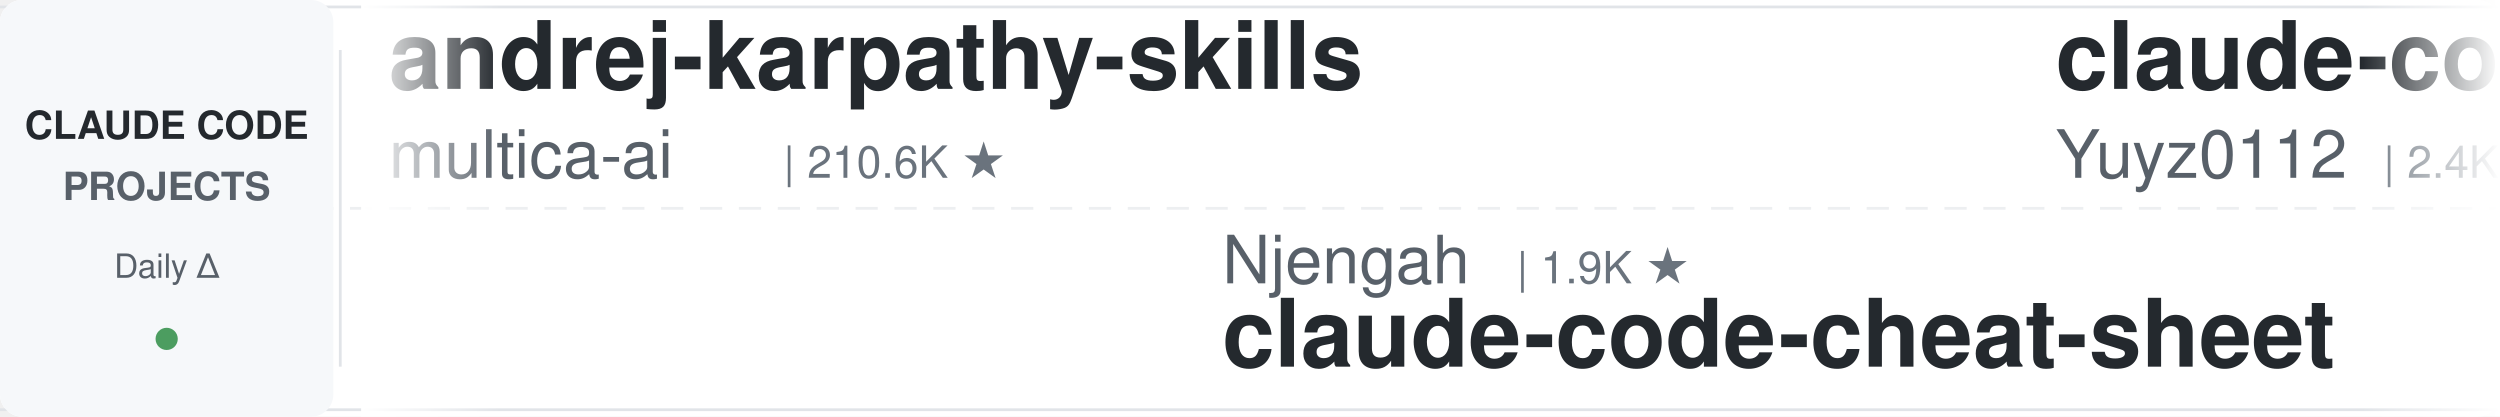
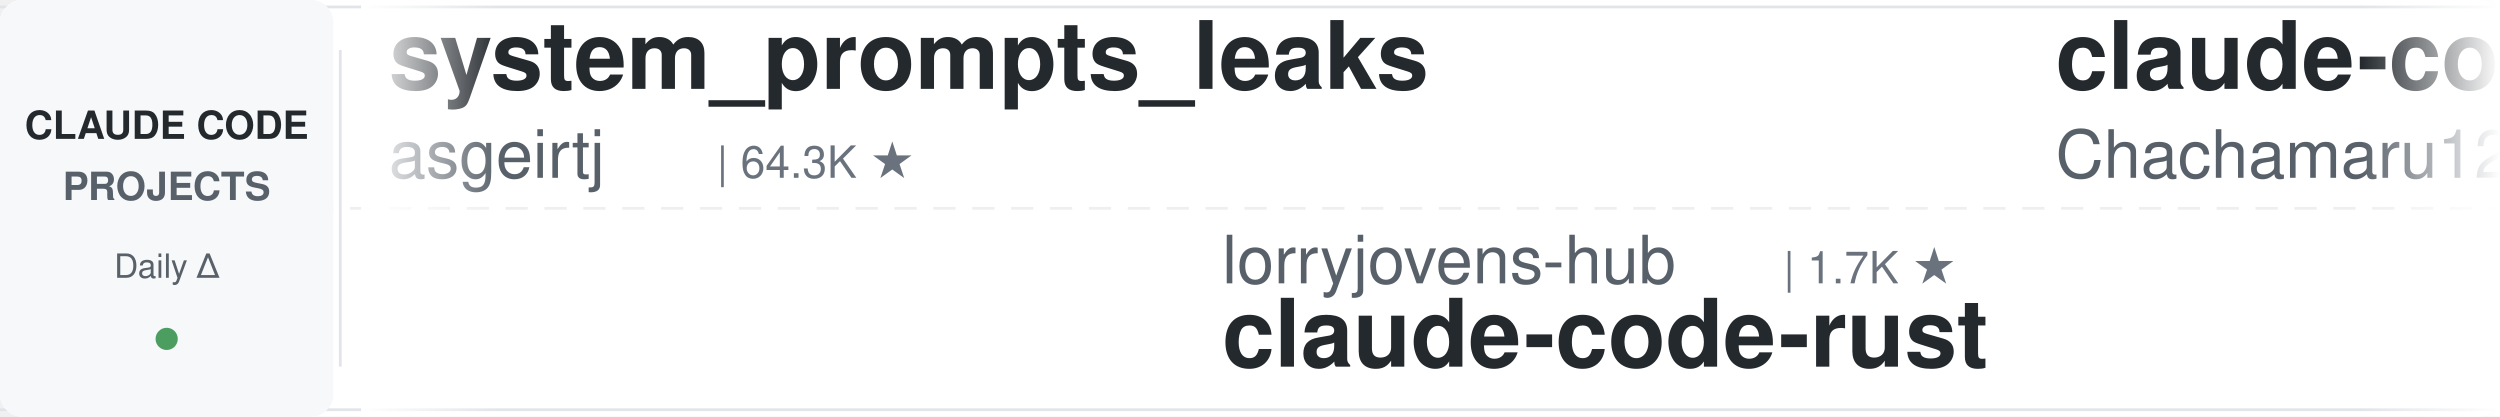
<svg xmlns="http://www.w3.org/2000/svg" width="900" height="150">
  <defs>
    <linearGradient id="leftFade" x1="0%" y1="0%" x2="100%" y2="0%">
      <stop offset="0%" style="stop-color:#ffffff;stop-opacity:1" />
      <stop offset="100%" style="stop-color:#ffffff;stop-opacity:0" />
    </linearGradient>
    <linearGradient id="rightFade" x1="0%" y1="0%" x2="100%" y2="0%">
      <stop offset="0%" style="stop-color:#ffffff;stop-opacity:0" />
      <stop offset="100%" style="stop-color:#ffffff;stop-opacity:1" />
    </linearGradient>
  </defs>
  <rect width="900" height="150" fill="#ffffff" rx="8" />
  <rect x="0" y="2" width="900" height="1" fill="#e1e4e8" />
  <rect x="0" y="147" width="900" height="1" fill="#e1e4e8" />
  <line x1="0" y1="75" x2="900" y2="75" stroke="#e1e4e8" stroke-width="1" stroke-dasharray="8 6" opacity="0.6" />
  <rect x="0" y="0" width="120" height="150" fill="#f6f8fa" rx="8" />
  <text x="60" y="50" font-family="-apple-system, BlinkMacSystemFont, 'Segoe UI', Helvetica, Arial, sans-serif" font-size="14" font-weight="600" fill="#24292e" text-anchor="middle">CLAUDE CODE</text>
  <text x="60" y="72" font-family="-apple-system, BlinkMacSystemFont, 'Segoe UI', Helvetica, Arial, sans-serif" font-size="14" font-weight="600" fill="#586069" text-anchor="middle">PROJECTS</text>
  <text x="60" y="100" font-family="-apple-system, BlinkMacSystemFont, 'Segoe UI', Helvetica, Arial, sans-serif" font-size="12" font-weight="500" fill="#586069" text-anchor="middle">Daily Δ</text>
  <circle cx="60" cy="122" r="4" fill="#22863a" opacity="0.8" />
  <rect x="122" y="18" width="1" height="114" fill="#e1e4e8" />
  <clipPath id="tickerClip">
    <rect x="130" y="0" width="770" height="150" />
  </clipPath>
  <g clip-path="url(#tickerClip)">
    <g id="tickerItems">
      <animateTransform attributeName="transform" attributeType="XML" type="translate" from="0 0" to="-3000 0" dur="54s" repeatCount="indefinite" />
      <g transform="translate(0, 0)">
-         <text x="140" y="32" font-family="-apple-system, BlinkMacSystemFont, 'Segoe UI', Helvetica, Arial, sans-serif" font-size="34" font-weight="600" fill="#24292e">andrej-karpathy-skills</text>
-         <text x="140" y="64" font-family="-apple-system, BlinkMacSystemFont, 'Segoe UI', Helvetica, Arial, sans-serif" font-size="24" font-weight="400" fill="#586069">multica-ai</text>
-         <text x="282" y="64" font-family="-apple-system, BlinkMacSystemFont, 'Segoe UI', Helvetica, Arial, sans-serif" font-size="16" font-weight="500" fill="#6a737d">| 210.6K ★</text>
+         <text x="140" y="32" font-family="-apple-system, BlinkMacSystemFont, 'Segoe UI', Helvetica, Arial, sans-serif" font-size="34" font-weight="600" fill="#24292e">system_prompts_leaks</text>
+         <text x="140" y="64" font-family="-apple-system, BlinkMacSystemFont, 'Segoe UI', Helvetica, Arial, sans-serif" font-size="24" font-weight="400" fill="#586069">asgeirtj</text>
+         <text x="258" y="64" font-family="-apple-system, BlinkMacSystemFont, 'Segoe UI', Helvetica, Arial, sans-serif" font-size="16" font-weight="500" fill="#6a737d">| 64.3K ★</text>
      </g>
      <g transform="translate(300, 0)">
-         <text x="140" y="102" font-family="-apple-system, BlinkMacSystemFont, 'Segoe UI', Helvetica, Arial, sans-serif" font-size="24" font-weight="400" fill="#586069">Njengah</text>
-         <text x="246" y="102" font-family="-apple-system, BlinkMacSystemFont, 'Segoe UI', Helvetica, Arial, sans-serif" font-size="16" font-weight="500" fill="#6a737d">| 1.9K ★</text>
-         <text x="140" y="132" font-family="-apple-system, BlinkMacSystemFont, 'Segoe UI', Helvetica, Arial, sans-serif" font-size="34" font-weight="600" fill="#24292e">claude-code-cheat-sheet</text>
+         <text x="140" y="102" font-family="-apple-system, BlinkMacSystemFont, 'Segoe UI', Helvetica, Arial, sans-serif" font-size="24" font-weight="400" fill="#586069">lorryjovens-hub</text>
+         <text x="342" y="102" font-family="-apple-system, BlinkMacSystemFont, 'Segoe UI', Helvetica, Arial, sans-serif" font-size="16" font-weight="500" fill="#6a737d">| 1.7K ★</text>
+         <text x="140" y="132" font-family="-apple-system, BlinkMacSystemFont, 'Segoe UI', Helvetica, Arial, sans-serif" font-size="34" font-weight="600" fill="#24292e">claude-code-rust</text>
      </g>
      <g transform="translate(600, 0)">
-         <text x="140" y="32" font-family="-apple-system, BlinkMacSystemFont, 'Segoe UI', Helvetica, Arial, sans-serif" font-size="34" font-weight="600" fill="#24292e">claude-code-reverse</text>
-         <text x="140" y="64" font-family="-apple-system, BlinkMacSystemFont, 'Segoe UI', Helvetica, Arial, sans-serif" font-size="24" font-weight="400" fill="#586069">Yuyz0112</text>
-         <text x="258" y="64" font-family="-apple-system, BlinkMacSystemFont, 'Segoe UI', Helvetica, Arial, sans-serif" font-size="16" font-weight="500" fill="#6a737d">| 2.4K ★</text>
+         <text x="140" y="32" font-family="-apple-system, BlinkMacSystemFont, 'Segoe UI', Helvetica, Arial, sans-serif" font-size="34" font-weight="600" fill="#24292e">claude-code-harness</text>
+         <text x="140" y="64" font-family="-apple-system, BlinkMacSystemFont, 'Segoe UI', Helvetica, Arial, sans-serif" font-size="24" font-weight="400" fill="#586069">Chachamaru127</text>
+         <text x="318" y="64" font-family="-apple-system, BlinkMacSystemFont, 'Segoe UI', Helvetica, Arial, sans-serif" font-size="16" font-weight="500" fill="#6a737d">| 3.1K ★</text>
      </g>
      <g transform="translate(900, 0)">
-         <text x="140" y="102" font-family="-apple-system, BlinkMacSystemFont, 'Segoe UI', Helvetica, Arial, sans-serif" font-size="24" font-weight="400" fill="#586069">Chachamaru127</text>
-         <text x="318" y="102" font-family="-apple-system, BlinkMacSystemFont, 'Segoe UI', Helvetica, Arial, sans-serif" font-size="16" font-weight="500" fill="#6a737d">| 3.1K ★</text>
-         <text x="140" y="132" font-family="-apple-system, BlinkMacSystemFont, 'Segoe UI', Helvetica, Arial, sans-serif" font-size="34" font-weight="600" fill="#24292e">claude-code-harness</text>
+         <text x="140" y="102" font-family="-apple-system, BlinkMacSystemFont, 'Segoe UI', Helvetica, Arial, sans-serif" font-size="24" font-weight="400" fill="#586069">darcyegb</text>
+         <text x="258" y="102" font-family="-apple-system, BlinkMacSystemFont, 'Segoe UI', Helvetica, Arial, sans-serif" font-size="16" font-weight="500" fill="#6a737d">| 760 ★</text>
+         <text x="140" y="132" font-family="-apple-system, BlinkMacSystemFont, 'Segoe UI', Helvetica, Arial, sans-serif" font-size="34" font-weight="600" fill="#24292e">ClaudeCodeAgents</text>
      </g>
      <g transform="translate(1200, 0)">
+         <text x="140" y="32" font-family="-apple-system, BlinkMacSystemFont, 'Segoe UI', Helvetica, Arial, sans-serif" font-size="34" font-weight="600" fill="#24292e">claude-code-from-source</text>
+         <text x="140" y="64" font-family="-apple-system, BlinkMacSystemFont, 'Segoe UI', Helvetica, Arial, sans-serif" font-size="24" font-weight="400" fill="#586069">alejandrobalderas</text>
+         <text x="366" y="64" font-family="-apple-system, BlinkMacSystemFont, 'Segoe UI', Helvetica, Arial, sans-serif" font-size="16" font-weight="500" fill="#6a737d">| 2.8K ★</text>
+       </g>
+       <g transform="translate(1500, 0)">
+         <text x="140" y="102" font-family="-apple-system, BlinkMacSystemFont, 'Segoe UI', Helvetica, Arial, sans-serif" font-size="24" font-weight="400" fill="#586069">nicedreamzapp</text>
+         <text x="318" y="102" font-family="-apple-system, BlinkMacSystemFont, 'Segoe UI', Helvetica, Arial, sans-serif" font-size="16" font-weight="500" fill="#6a737d">| 3.3K ★</text>
+         <text x="140" y="132" font-family="-apple-system, BlinkMacSystemFont, 'Segoe UI', Helvetica, Arial, sans-serif" font-size="34" font-weight="600" fill="#24292e">claude-code-local</text>
+       </g>
+       <g transform="translate(1800, 0)">
        <text x="140" y="32" font-family="-apple-system, BlinkMacSystemFont, 'Segoe UI', Helvetica, Arial, sans-serif" font-size="34" font-weight="600" fill="#24292e">Auto-claude-code-researc...</text>
        <text x="140" y="64" font-family="-apple-system, BlinkMacSystemFont, 'Segoe UI', Helvetica, Arial, sans-serif" font-size="24" font-weight="400" fill="#586069">wanshuiyin</text>
        <text x="282" y="64" font-family="-apple-system, BlinkMacSystemFont, 'Segoe UI', Helvetica, Arial, sans-serif" font-size="16" font-weight="500" fill="#6a737d">| 15.8K ★</text>
      </g>
-       <g transform="translate(1500, 0)">
-         <text x="140" y="102" font-family="-apple-system, BlinkMacSystemFont, 'Segoe UI', Helvetica, Arial, sans-serif" font-size="24" font-weight="400" fill="#586069">VoltAgent</text>
-         <text x="270" y="102" font-family="-apple-system, BlinkMacSystemFont, 'Segoe UI', Helvetica, Arial, sans-serif" font-size="16" font-weight="500" fill="#6a737d">| 24.9K ★</text>
-         <text x="140" y="132" font-family="-apple-system, BlinkMacSystemFont, 'Segoe UI', Helvetica, Arial, sans-serif" font-size="34" font-weight="600" fill="#24292e">awesome-claude-code-suba...</text>
-       </g>
-       <g transform="translate(1800, 0)">
-         <text x="140" y="32" font-family="-apple-system, BlinkMacSystemFont, 'Segoe UI', Helvetica, Arial, sans-serif" font-size="34" font-weight="600" fill="#24292e">claude-code-rust</text>
-         <text x="140" y="64" font-family="-apple-system, BlinkMacSystemFont, 'Segoe UI', Helvetica, Arial, sans-serif" font-size="24" font-weight="400" fill="#586069">lorryjovens-hub</text>
-         <text x="342" y="64" font-family="-apple-system, BlinkMacSystemFont, 'Segoe UI', Helvetica, Arial, sans-serif" font-size="16" font-weight="500" fill="#6a737d">| 1.7K ★</text>
-       </g>
      <g transform="translate(2100, 0)">
-         <text x="140" y="102" font-family="-apple-system, BlinkMacSystemFont, 'Segoe UI', Helvetica, Arial, sans-serif" font-size="24" font-weight="400" fill="#586069">ykdojo</text>
-         <text x="234" y="102" font-family="-apple-system, BlinkMacSystemFont, 'Segoe UI', Helvetica, Arial, sans-serif" font-size="16" font-weight="500" fill="#6a737d">| 10.0K ★</text>
-         <text x="140" y="132" font-family="-apple-system, BlinkMacSystemFont, 'Segoe UI', Helvetica, Arial, sans-serif" font-size="34" font-weight="600" fill="#24292e">claude-code-tips</text>
+         <text x="140" y="102" font-family="-apple-system, BlinkMacSystemFont, 'Segoe UI', Helvetica, Arial, sans-serif" font-size="24" font-weight="400" fill="#586069">LING71671</text>
+         <text x="270" y="102" font-family="-apple-system, BlinkMacSystemFont, 'Segoe UI', Helvetica, Arial, sans-serif" font-size="16" font-weight="500" fill="#6a737d">| 947 ★</text>
+         <text x="140" y="132" font-family="-apple-system, BlinkMacSystemFont, 'Segoe UI', Helvetica, Arial, sans-serif" font-size="34" font-weight="600" fill="#24292e">Open-ClaudeCode</text>
      </g>
      <g transform="translate(2400, 0)">
-         <text x="140" y="32" font-family="-apple-system, BlinkMacSystemFont, 'Segoe UI', Helvetica, Arial, sans-serif" font-size="34" font-weight="600" fill="#24292e">claude-code-source</text>
-         <text x="140" y="64" font-family="-apple-system, BlinkMacSystemFont, 'Segoe UI', Helvetica, Arial, sans-serif" font-size="24" font-weight="400" fill="#586069">hangsman</text>
-         <text x="258" y="64" font-family="-apple-system, BlinkMacSystemFont, 'Segoe UI', Helvetica, Arial, sans-serif" font-size="16" font-weight="500" fill="#6a737d">| 793 ★</text>
+         <text x="140" y="32" font-family="-apple-system, BlinkMacSystemFont, 'Segoe UI', Helvetica, Arial, sans-serif" font-size="34" font-weight="600" fill="#24292e">skills</text>
+         <text x="140" y="64" font-family="-apple-system, BlinkMacSystemFont, 'Segoe UI', Helvetica, Arial, sans-serif" font-size="24" font-weight="400" fill="#586069">anthropics</text>
+         <text x="282" y="64" font-family="-apple-system, BlinkMacSystemFont, 'Segoe UI', Helvetica, Arial, sans-serif" font-size="16" font-weight="500" fill="#6a737d">| 174.9K ★</text>
      </g>
      <g transform="translate(2700, 0)">
-         <text x="140" y="102" font-family="-apple-system, BlinkMacSystemFont, 'Segoe UI', Helvetica, Arial, sans-serif" font-size="24" font-weight="400" fill="#586069">xu-xiang</text>
-         <text x="258" y="102" font-family="-apple-system, BlinkMacSystemFont, 'Segoe UI', Helvetica, Arial, sans-serif" font-size="16" font-weight="500" fill="#6a737d">| 1.9K ★</text>
-         <text x="140" y="132" font-family="-apple-system, BlinkMacSystemFont, 'Segoe UI', Helvetica, Arial, sans-serif" font-size="34" font-weight="600" fill="#24292e">everything-claude-code-z...</text>
+         <text x="140" y="102" font-family="-apple-system, BlinkMacSystemFont, 'Segoe UI', Helvetica, Arial, sans-serif" font-size="24" font-weight="400" fill="#586069">JrCx7scC</text>
+         <text x="258" y="102" font-family="-apple-system, BlinkMacSystemFont, 'Segoe UI', Helvetica, Arial, sans-serif" font-size="16" font-weight="500" fill="#6a737d">| 376 ★</text>
+         <text x="140" y="132" font-family="-apple-system, BlinkMacSystemFont, 'Segoe UI', Helvetica, Arial, sans-serif" font-size="34" font-weight="600" fill="#24292e">claude-code-source</text>
      </g>
      <g transform="translate(3000, 0)">
-         <text x="140" y="32" font-family="-apple-system, BlinkMacSystemFont, 'Segoe UI', Helvetica, Arial, sans-serif" font-size="34" font-weight="600" fill="#24292e">andrej-karpathy-skills</text>
-         <text x="140" y="64" font-family="-apple-system, BlinkMacSystemFont, 'Segoe UI', Helvetica, Arial, sans-serif" font-size="24" font-weight="400" fill="#586069">multica-ai</text>
-         <text x="282" y="64" font-family="-apple-system, BlinkMacSystemFont, 'Segoe UI', Helvetica, Arial, sans-serif" font-size="16" font-weight="500" fill="#6a737d">| 210.6K ★</text>
+         <text x="140" y="32" font-family="-apple-system, BlinkMacSystemFont, 'Segoe UI', Helvetica, Arial, sans-serif" font-size="34" font-weight="600" fill="#24292e">system_prompts_leaks</text>
+         <text x="140" y="64" font-family="-apple-system, BlinkMacSystemFont, 'Segoe UI', Helvetica, Arial, sans-serif" font-size="24" font-weight="400" fill="#586069">asgeirtj</text>
+         <text x="258" y="64" font-family="-apple-system, BlinkMacSystemFont, 'Segoe UI', Helvetica, Arial, sans-serif" font-size="16" font-weight="500" fill="#6a737d">| 64.3K ★</text>
      </g>
      <g transform="translate(3300, 0)">
-         <text x="140" y="102" font-family="-apple-system, BlinkMacSystemFont, 'Segoe UI', Helvetica, Arial, sans-serif" font-size="24" font-weight="400" fill="#586069">Njengah</text>
-         <text x="246" y="102" font-family="-apple-system, BlinkMacSystemFont, 'Segoe UI', Helvetica, Arial, sans-serif" font-size="16" font-weight="500" fill="#6a737d">| 1.9K ★</text>
-         <text x="140" y="132" font-family="-apple-system, BlinkMacSystemFont, 'Segoe UI', Helvetica, Arial, sans-serif" font-size="34" font-weight="600" fill="#24292e">claude-code-cheat-sheet</text>
+         <text x="140" y="102" font-family="-apple-system, BlinkMacSystemFont, 'Segoe UI', Helvetica, Arial, sans-serif" font-size="24" font-weight="400" fill="#586069">lorryjovens-hub</text>
+         <text x="342" y="102" font-family="-apple-system, BlinkMacSystemFont, 'Segoe UI', Helvetica, Arial, sans-serif" font-size="16" font-weight="500" fill="#6a737d">| 1.7K ★</text>
+         <text x="140" y="132" font-family="-apple-system, BlinkMacSystemFont, 'Segoe UI', Helvetica, Arial, sans-serif" font-size="34" font-weight="600" fill="#24292e">claude-code-rust</text>
      </g>
      <g transform="translate(3600, 0)">
-         <text x="140" y="32" font-family="-apple-system, BlinkMacSystemFont, 'Segoe UI', Helvetica, Arial, sans-serif" font-size="34" font-weight="600" fill="#24292e">claude-code-reverse</text>
-         <text x="140" y="64" font-family="-apple-system, BlinkMacSystemFont, 'Segoe UI', Helvetica, Arial, sans-serif" font-size="24" font-weight="400" fill="#586069">Yuyz0112</text>
-         <text x="258" y="64" font-family="-apple-system, BlinkMacSystemFont, 'Segoe UI', Helvetica, Arial, sans-serif" font-size="16" font-weight="500" fill="#6a737d">| 2.4K ★</text>
+         <text x="140" y="32" font-family="-apple-system, BlinkMacSystemFont, 'Segoe UI', Helvetica, Arial, sans-serif" font-size="34" font-weight="600" fill="#24292e">claude-code-harness</text>
+         <text x="140" y="64" font-family="-apple-system, BlinkMacSystemFont, 'Segoe UI', Helvetica, Arial, sans-serif" font-size="24" font-weight="400" fill="#586069">Chachamaru127</text>
+         <text x="318" y="64" font-family="-apple-system, BlinkMacSystemFont, 'Segoe UI', Helvetica, Arial, sans-serif" font-size="16" font-weight="500" fill="#6a737d">| 3.1K ★</text>
      </g>
      <g transform="translate(3900, 0)">
-         <text x="140" y="102" font-family="-apple-system, BlinkMacSystemFont, 'Segoe UI', Helvetica, Arial, sans-serif" font-size="24" font-weight="400" fill="#586069">Chachamaru127</text>
-         <text x="318" y="102" font-family="-apple-system, BlinkMacSystemFont, 'Segoe UI', Helvetica, Arial, sans-serif" font-size="16" font-weight="500" fill="#6a737d">| 3.1K ★</text>
-         <text x="140" y="132" font-family="-apple-system, BlinkMacSystemFont, 'Segoe UI', Helvetica, Arial, sans-serif" font-size="34" font-weight="600" fill="#24292e">claude-code-harness</text>
+         <text x="140" y="102" font-family="-apple-system, BlinkMacSystemFont, 'Segoe UI', Helvetica, Arial, sans-serif" font-size="24" font-weight="400" fill="#586069">darcyegb</text>
+         <text x="258" y="102" font-family="-apple-system, BlinkMacSystemFont, 'Segoe UI', Helvetica, Arial, sans-serif" font-size="16" font-weight="500" fill="#6a737d">| 760 ★</text>
+         <text x="140" y="132" font-family="-apple-system, BlinkMacSystemFont, 'Segoe UI', Helvetica, Arial, sans-serif" font-size="34" font-weight="600" fill="#24292e">ClaudeCodeAgents</text>
      </g>
    </g>
  </g>
  <rect x="130" y="0" width="50" height="150" fill="url(#leftFade)" />
  <rect x="850" y="0" width="50" height="150" fill="url(#rightFade)" />
</svg>
